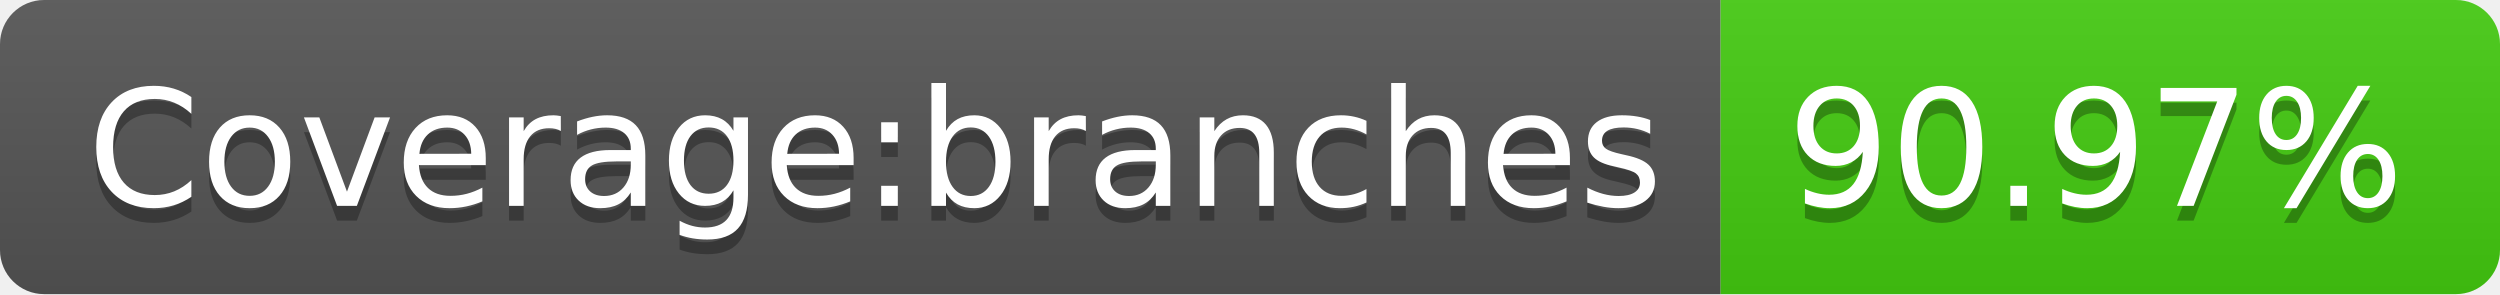
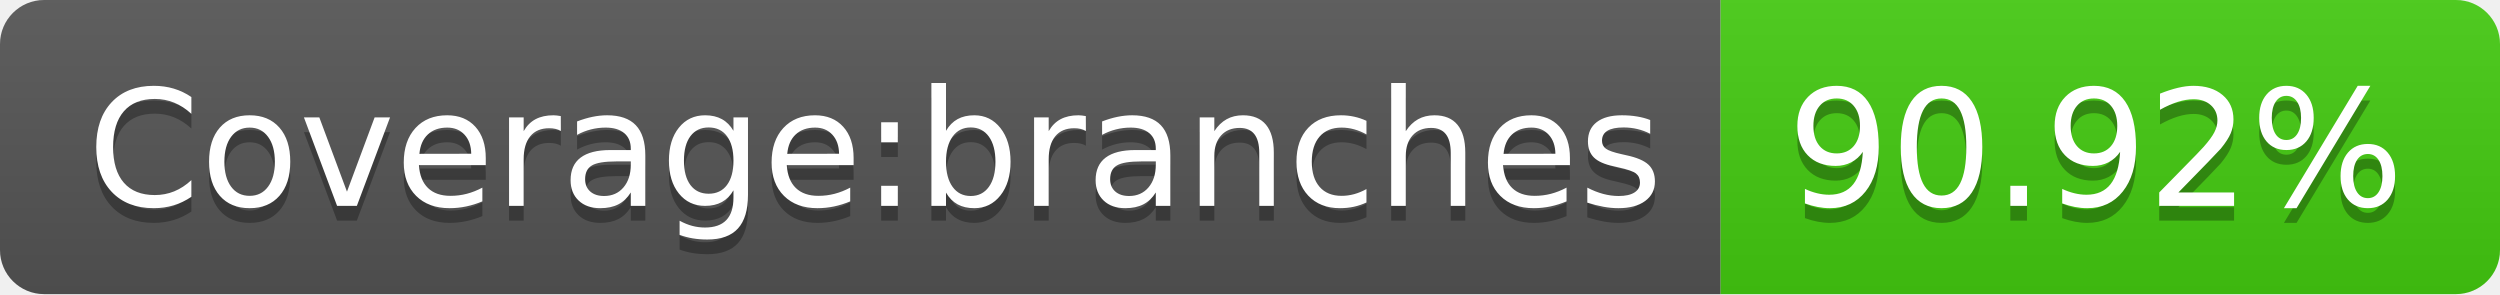
- <svg xmlns="http://www.w3.org/2000/svg" width="170" height="20" role="img" aria-label="Coverage:branches: 90.97%">
+ <svg xmlns="http://www.w3.org/2000/svg" width="170" height="20" role="img" aria-label="Coverage:branches: 90.92%">
  <linearGradient id="s" x2="0" y2="100%">
    <stop offset="0" stop-color="#bbb" stop-opacity=".1" />
    <stop offset="1" stop-opacity=".1" />
  </linearGradient>
  <clipPath id="r">
    <rect width="170" height="20" rx="3" fill="#fff" />
  </clipPath>
  <g clip-path="url(#r)">
    <rect width="117" height="20" fill="#555" />
    <rect x="117" width="53" height="20" fill="#4c1" />
    <rect width="170" height="20" fill="url(#s)" />
  </g>
  <g fill="#fff" text-anchor="middle" font-family="Verdana,Geneva,DejaVu Sans,sans-serif" text-rendering="geometricPrecision" font-size="110">
    <text aria-hidden="true" x="595" y="150" fill="#010101" fill-opacity=".3" transform="scale(.1)" textLength="1070">Coverage:branches</text>
    <text x="595" y="140" transform="scale(.1)" fill="#fff" textLength="1070">Coverage:branches</text>
-     <text aria-hidden="true" x="1425" y="150" fill="#010101" fill-opacity=".3" transform="scale(.1)" textLength="430">90.97%</text>
-     <text x="1425" y="140" transform="scale(.1)" fill="#fff" textLength="430">90.97%</text>
+     <text aria-hidden="true" x="1425" y="150" fill="#010101" fill-opacity=".3" transform="scale(.1)" textLength="430">90.92%</text>
+     <text x="1425" y="140" transform="scale(.1)" fill="#fff" textLength="430">90.92%</text>
  </g>
</svg>
